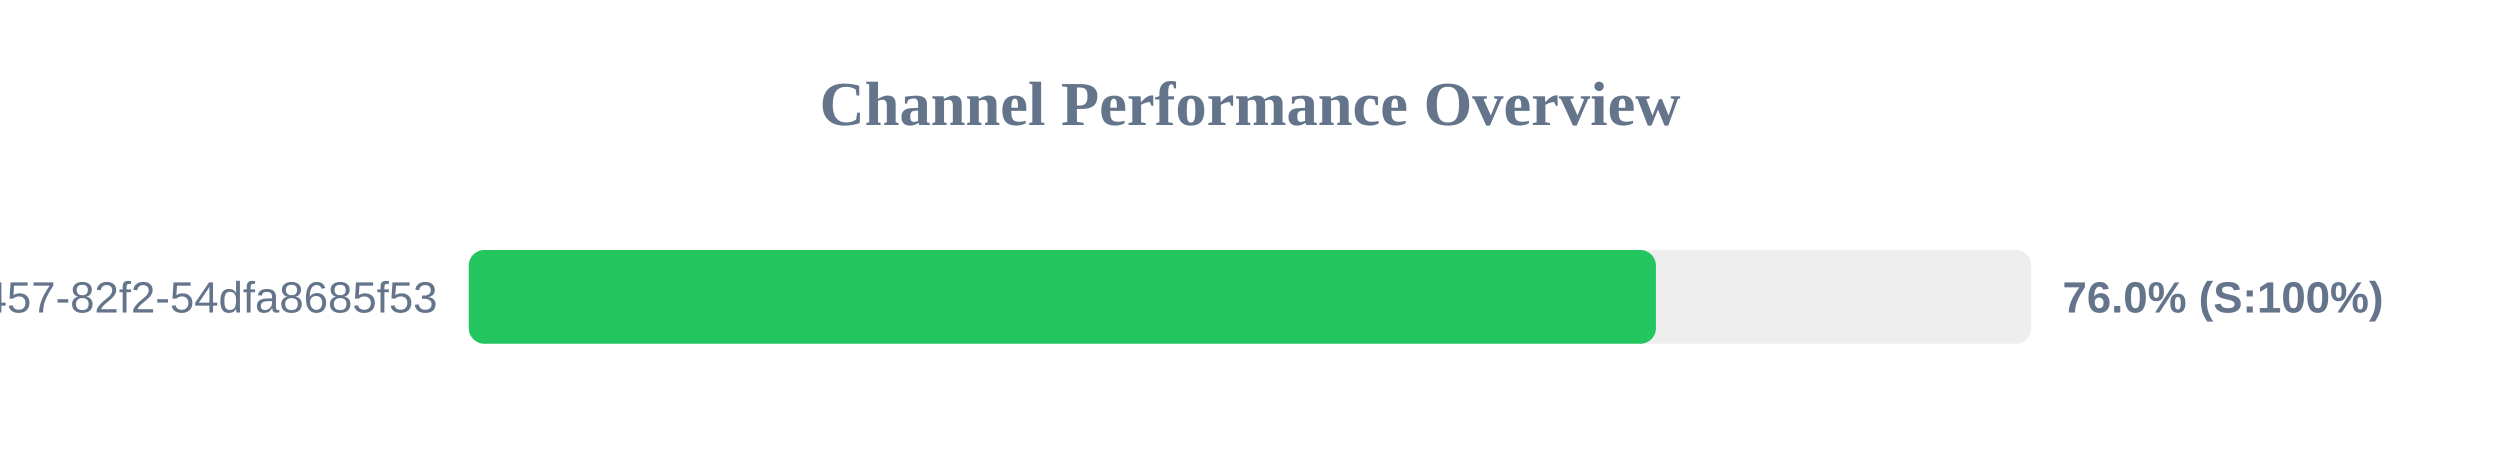
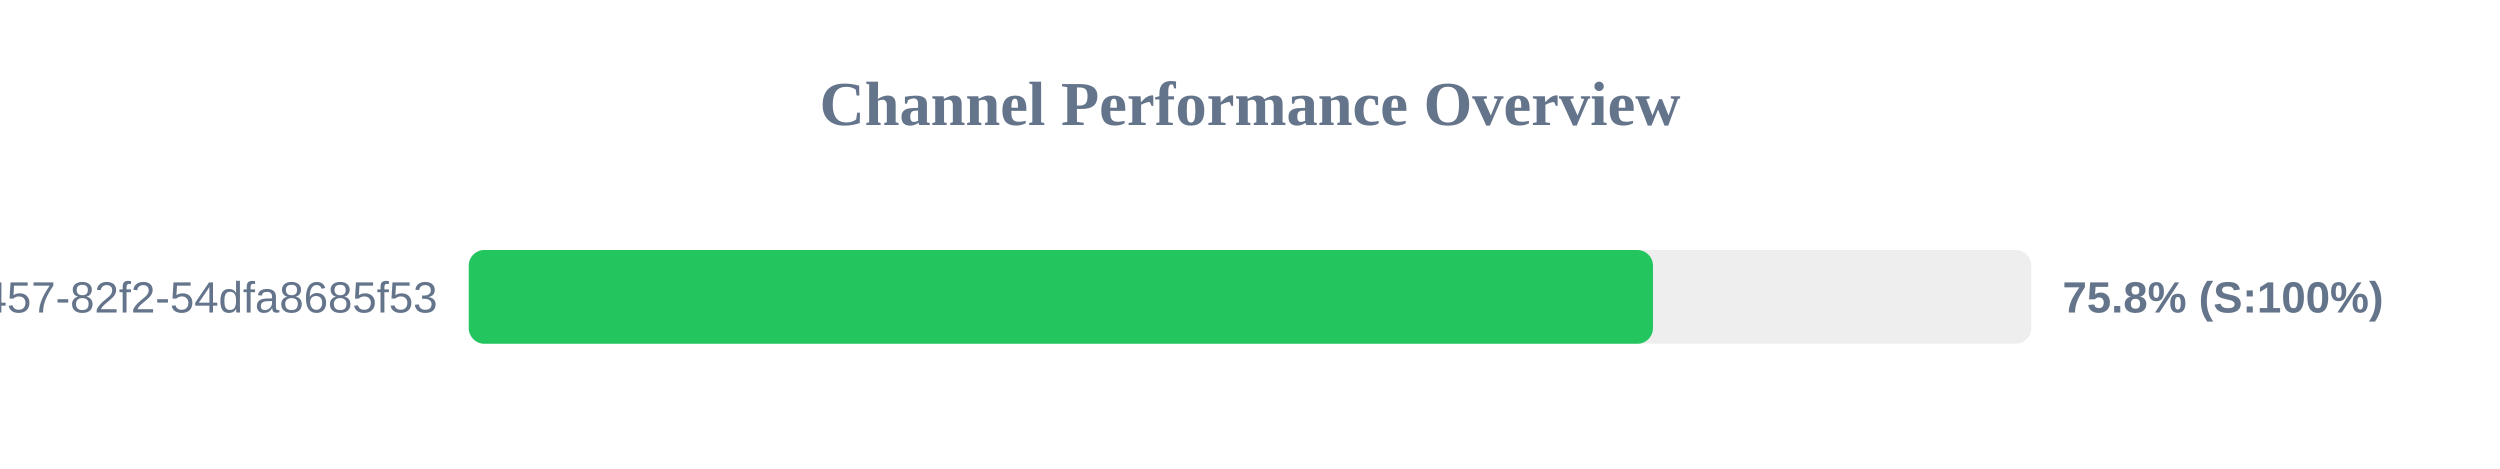
<svg xmlns="http://www.w3.org/2000/svg" width="800" height="150" version="1.1">
  <style>
        .row { font: 14px Arial; fill: #64748b; }
        .score { font: bold 14px Arial; fill: #64748b; }
    </style>
  <text x="400" y="40" text-anchor="middle" font-size="20px" font-weight="bold" fill="#64748b">Channel Performance Overview</text>
  <rect x="150" y="80" width="500" height="30" fill="#eee" rx="5" />
-   <rect x="150" y="80" width="379.9" height="30" fill="#22c55e" rx="5" />
+   <rect x="150" y="80" width="378.95" height="30" fill="#22c55e" rx="5" />
  <text x="140" y="100" text-anchor="end" class="row">?uuid=413c8b50-96bf-4457-82f2-54dfa8685f53</text>
-   <text x="660" y="100" text-anchor="start" class="score">76.0% (S:100%)</text>
+   <text x="660" y="100" text-anchor="start" class="score">75.8% (S:100%)</text>
</svg>
